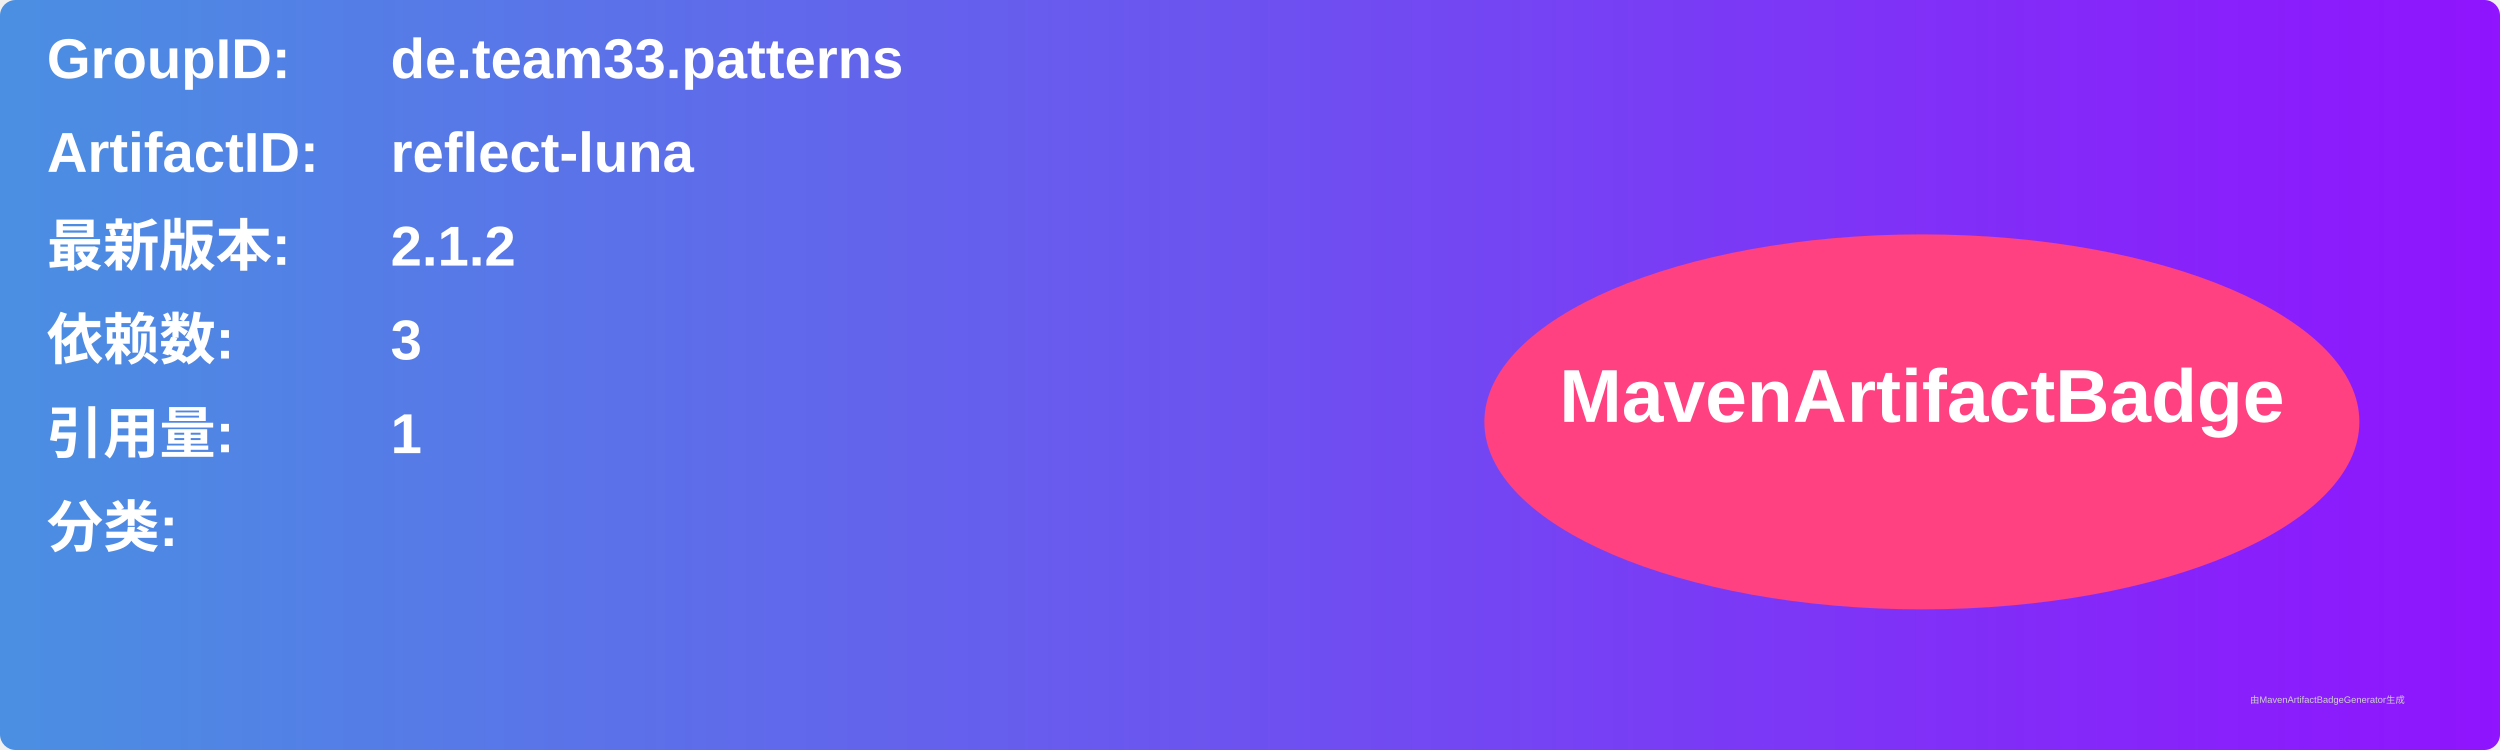
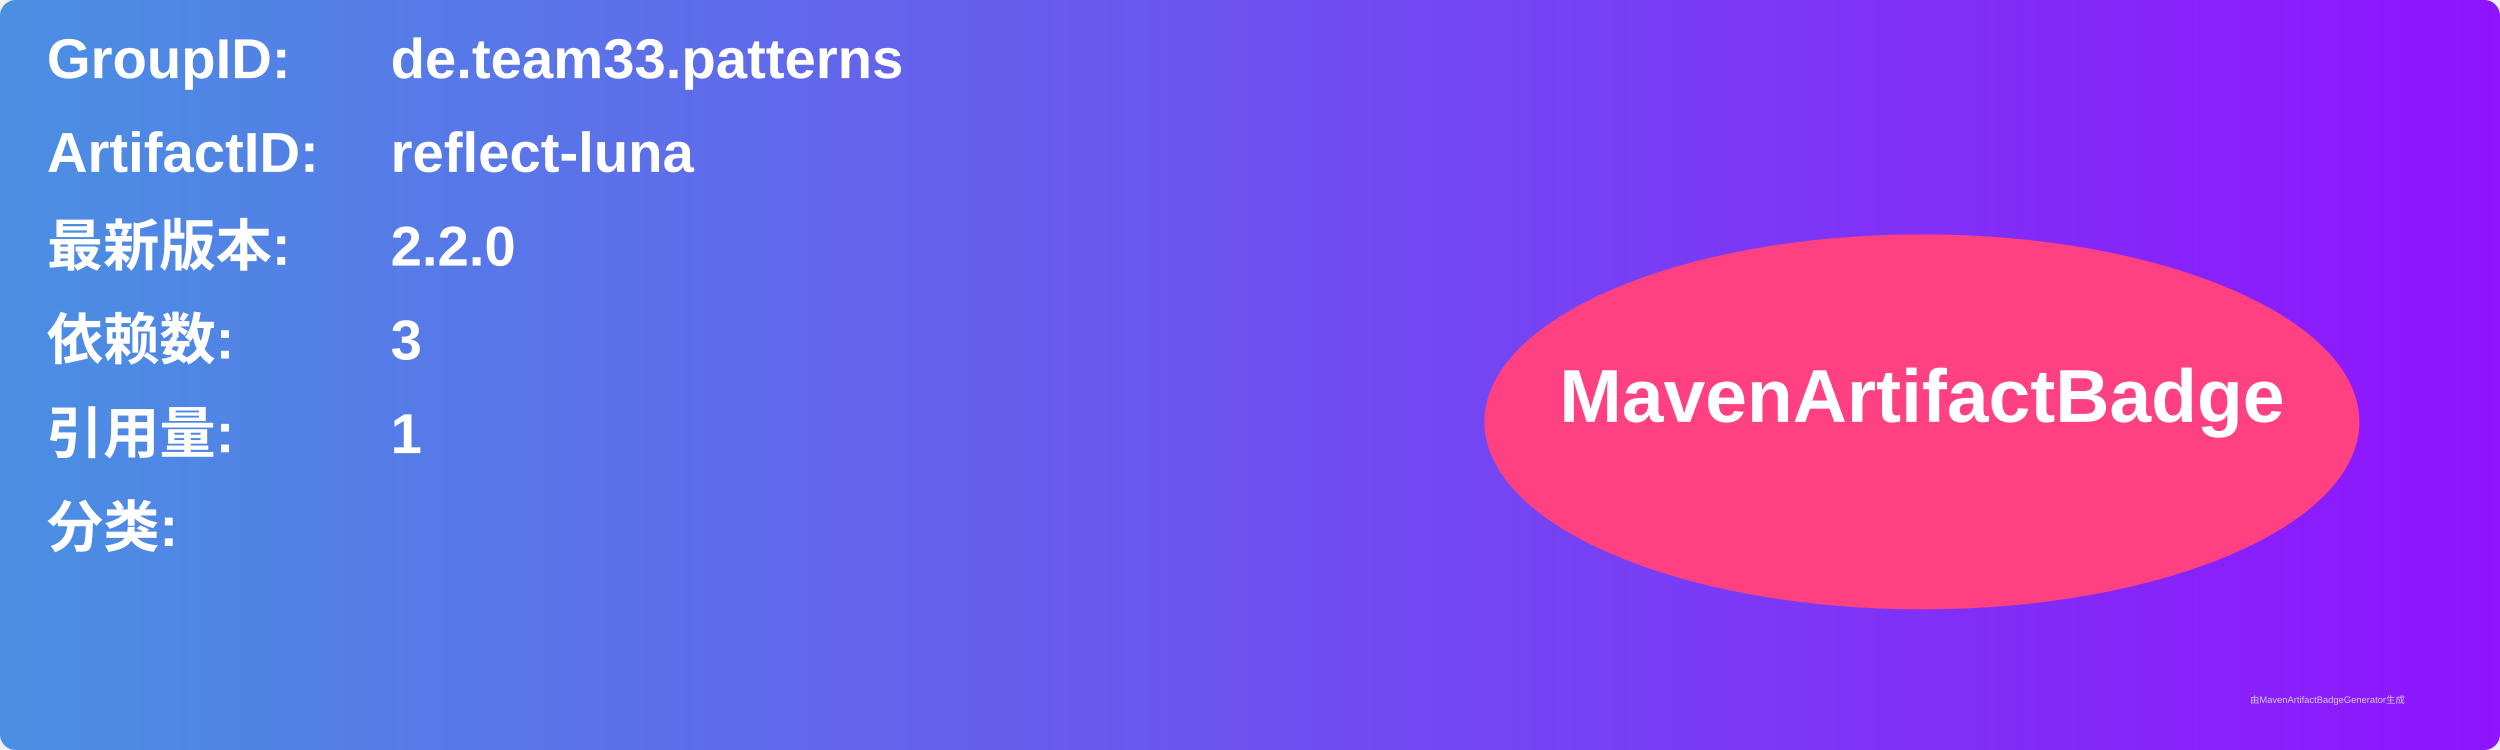
<svg xmlns="http://www.w3.org/2000/svg" width="800" height="240" viewBox="0 0 800 240">
  <linearGradient id="grad" x1="0%" y1="0%" x2="100%" y2="0%">
    <stop offset="0%" stop-color="#4a90e2" />
    <stop offset="100%" stop-color="#9013fe" />
  </linearGradient>
  <rect width="100%" height="100%" rx="5" ry="5" fill="url(#grad)" />
  <g transform="translate(15, 15)">
    <text x="0" y="10" font-family="Arial" font-size="18" fill="white" font-weight="bold" width="260">GroupID:</text>
    <text x="110" y="10" font-family="Arial" font-size="18" fill="white" font-weight="bold" width="460">de.team33.patterns</text>
    <text x="0" y="40" font-family="Arial" font-size="18" fill="white" font-weight="bold" width="260">ArtifactID:</text>
    <text x="110" y="40" font-family="Arial" font-size="18" fill="white" font-weight="bold" width="460">reflect-luna</text>
    <text x="0" y="70" font-family="Arial" font-size="18" fill="white" font-weight="bold">最新版本:</text>
    <text x="110" y="70" font-family="Arial" font-size="18" fill="white" font-weight="bold">
-       <tspan font-weight="bold">2.1.2</tspan>
+       <tspan font-weight="bold">2.2.0</tspan>
    </text>
    <text x="0" y="100" font-family="Arial" font-size="18" fill="white" font-weight="bold">依赖数: </text>
    <text x="110" y="100" font-family="Arial" font-size="18" fill="white">
      <tspan font-weight="bold">3</tspan>
    </text>
    <text x="0" y="130" font-family="Arial" font-size="18" fill="white" font-weight="bold">引用量: </text>
    <text x="110" y="130" font-family="Arial" font-size="18" fill="white">
      <tspan font-weight="bold">1</tspan>
    </text>
    <text x="0" y="160" font-family="Arial" font-size="18" fill="white" font-weight="bold">分类:</text>
    <text x="10" y="190" font-family="Arial" font-size="10" fill="white">
      <tspan font-weight="bold" />
    </text>
    <ellipse cx="600" cy="120" rx="140" ry="60" fill="#ff4081" />
    <text x="600" y="120" text-anchor="middle" font-family="Arial" font-size="24" fill="white" font-weight="bold">MavenArtifactBadge</text>
  </g>
  <text x="720" y="225" font-family="Arial" font-size="3" fill="#d0d0d0">由MavenArtifactBadgeGenerator生成</text>
</svg>
